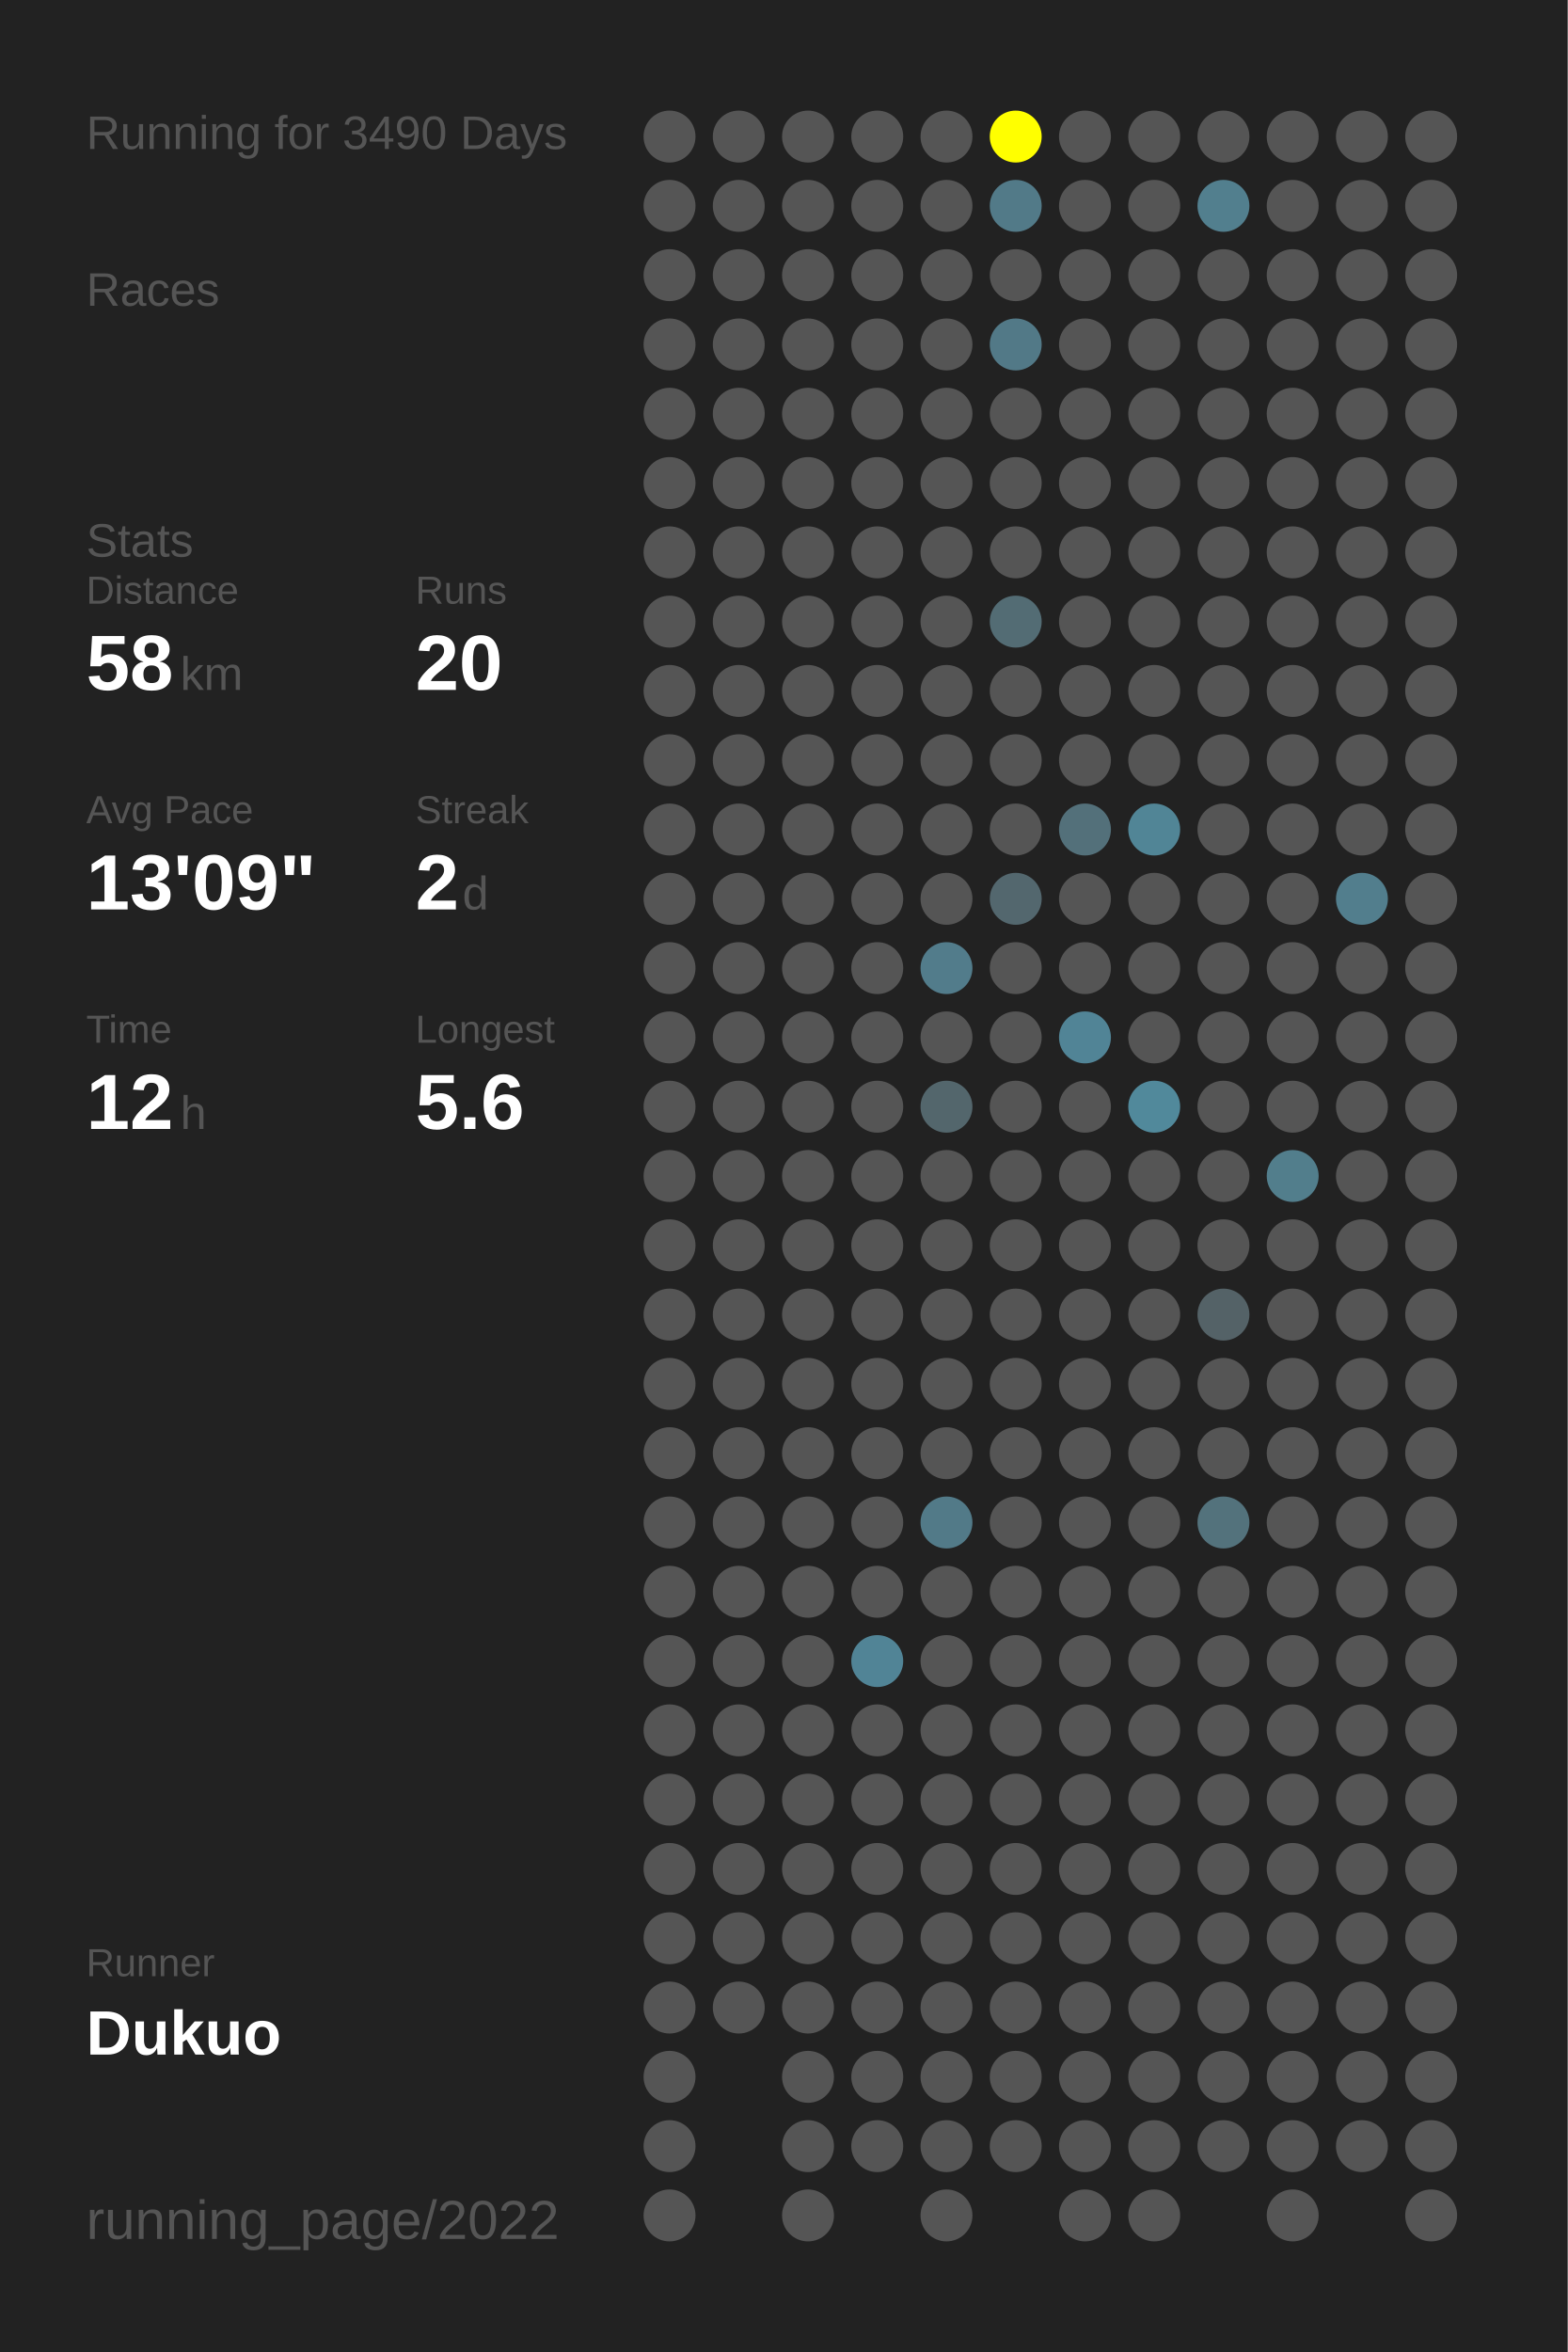
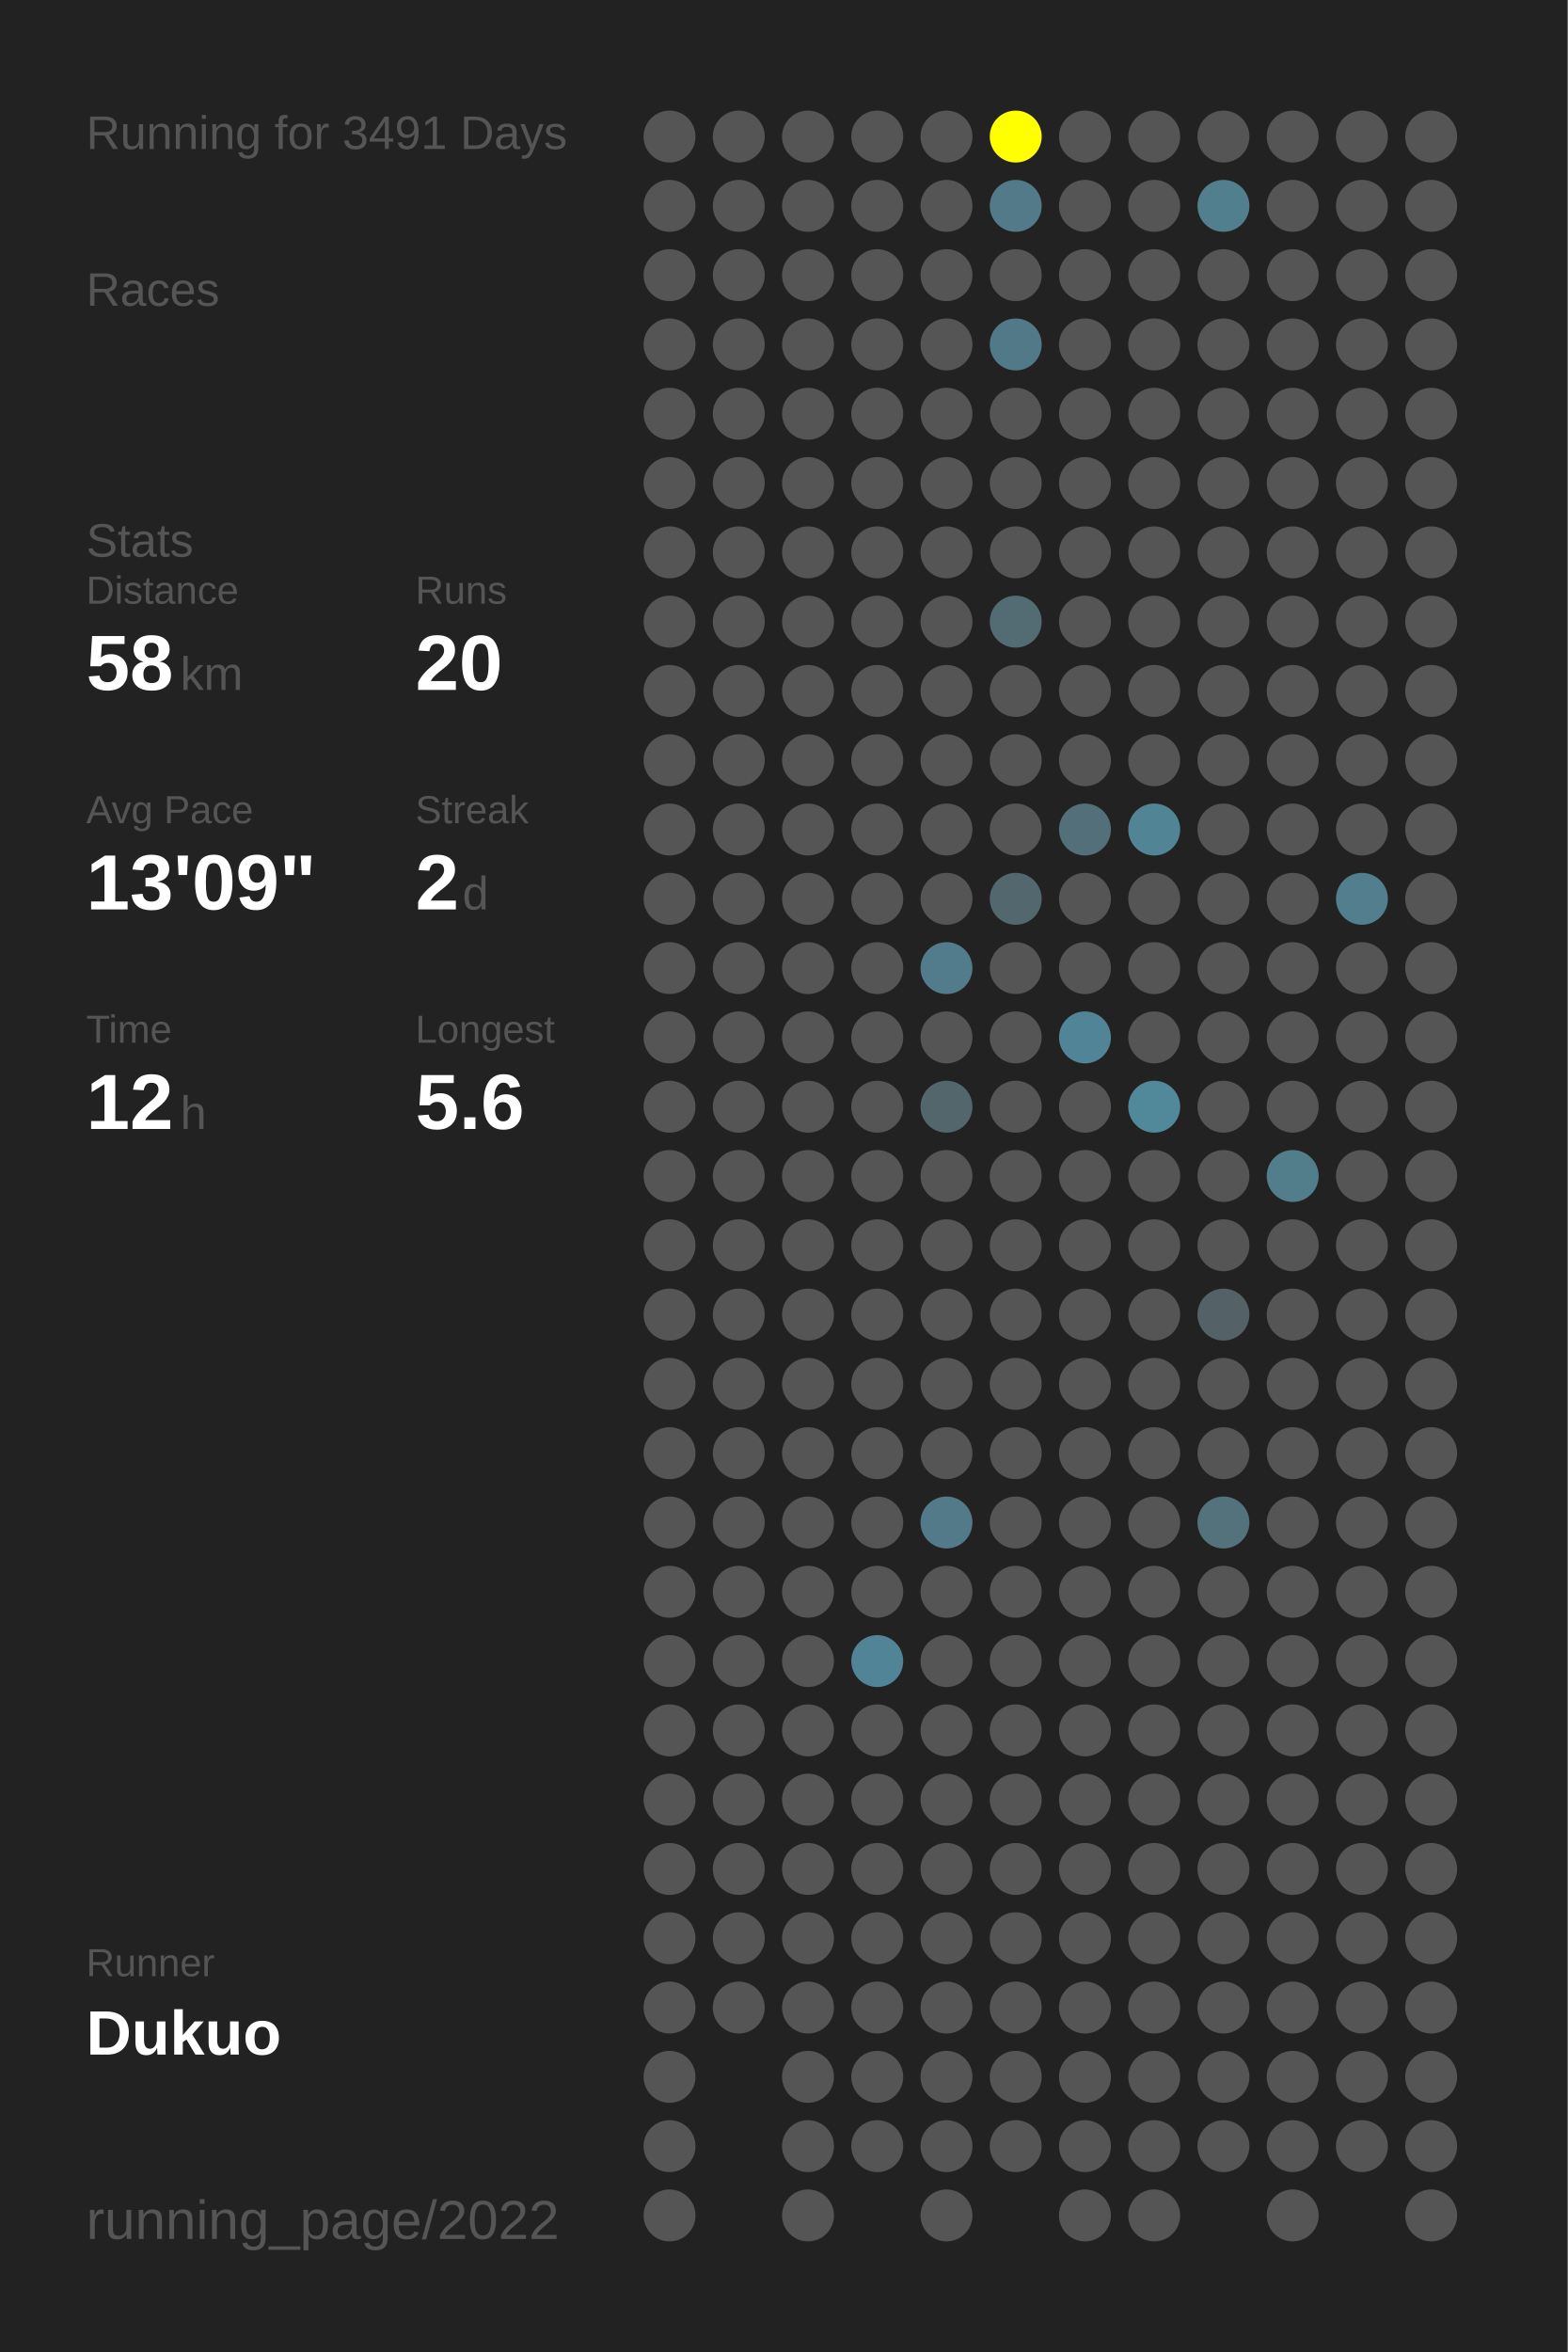
<svg xmlns="http://www.w3.org/2000/svg" baseProfile="full" height="300mm" version="1.1" viewBox="0,0,200,300" width="200mm">
  <defs />
  <rect fill="#222222" height="300" width="200" x="0" y="0" />
-   <text fill="#555555" style="font-size:6px; font-family:Arial;" x="11" y="19">Running for 3490 Days</text>
+   <text fill="#555555" style="font-size:6px; font-family:Arial;" x="11" y="19">Running for 3491 Days</text>
  <text fill="#555555" style="font-size:6px; font-family:Arial;" x="11" y="39">Races</text>
  <text fill="#555555" style="font-size:6px; font-family:Arial;" x="11" y="71">Stats</text>
  <text fill="#555555" style="font-size:5px; font-family:Arial;" x="11" y="77">Distance</text>
  <text fill="#FFFFFF" style="font-size:10px; font-family:Arial; font-weight:bold;" x="11" y="88">58</text>
  <text fill="#555555" style="font-size:6px; font-family:Arial;" x="23" y="88">km</text>
  <text fill="#555555" style="font-size:5px; font-family:Arial;" x="53" y="77">Runs</text>
  <text fill="#FFFFFF" style="font-size:10px; font-family:Arial; font-weight:bold;" x="53" y="88">20</text>
  <text fill="#555555" style="font-size:5px; font-family:Arial;" x="11" y="105">Avg Pace</text>
  <text fill="#FFFFFF" style="font-size:10px; font-family:Arial; font-weight:bold;" x="11" y="116">13'09"</text>
  <text fill="#555555" style="font-size:5px; font-family:Arial;" x="53" y="105">Streak</text>
  <text fill="#FFFFFF" style="font-size:10px; font-family:Arial; font-weight:bold;" x="53" y="116">2</text>
  <text fill="#555555" style="font-size:6px; font-family:Arial;" x="59" y="116">d</text>
  <text fill="#555555" style="font-size:5px; font-family:Arial;" x="11" y="133">Time</text>
  <text fill="#FFFFFF" style="font-size:10px; font-family:Arial; font-weight:bold;" x="11" y="144">12</text>
  <text fill="#555555" style="font-size:6px; font-family:Arial;" x="23" y="144">h</text>
  <text fill="#555555" style="font-size:5px; font-family:Arial;" x="53" y="133">Longest</text>
  <text fill="#FFFFFF" style="font-size:10px; font-family:Arial; font-weight:bold;" x="53" y="144">5.6</text>
  <text fill="#555555" style="font-size:5px; font-family:Arial;" x="11" y="252.065">Runner</text>
  <text fill="#FFFFFF" style="font-size:8px; font-family:Arial; font-weight:bold;" x="11" y="262.065">Dukuo</text>
  <text fill="#555555" style="font-size:7px; font-family:Arial;" x="11" y="285.581">running_page/2022</text>
  <circle cx="85.417" cy="17.419" fill="#555555" r="3.312" />
  <circle cx="85.417" cy="26.258" fill="#555555" r="3.312" />
  <circle cx="85.417" cy="35.097" fill="#555555" r="3.312" />
  <circle cx="85.417" cy="43.935" fill="#555555" r="3.312" />
  <circle cx="85.417" cy="52.774" fill="#555555" r="3.312" />
  <circle cx="85.417" cy="61.613" fill="#555555" r="3.312" />
  <circle cx="85.417" cy="70.452" fill="#555555" r="3.312" />
  <circle cx="85.417" cy="79.29" fill="#555555" r="3.312" />
  <circle cx="85.417" cy="88.129" fill="#555555" r="3.312" />
  <circle cx="85.417" cy="96.968" fill="#555555" r="3.312" />
  <circle cx="85.417" cy="105.806" fill="#555555" r="3.312" />
  <circle cx="85.417" cy="114.645" fill="#555555" r="3.312" />
  <circle cx="85.417" cy="123.484" fill="#555555" r="3.312" />
  <circle cx="85.417" cy="132.323" fill="#555555" r="3.312" />
  <circle cx="85.417" cy="141.161" fill="#555555" r="3.312" />
  <circle cx="85.417" cy="150" fill="#555555" r="3.312" />
  <circle cx="85.417" cy="158.839" fill="#555555" r="3.312" />
  <circle cx="85.417" cy="167.677" fill="#555555" r="3.312" />
  <circle cx="85.417" cy="176.516" fill="#555555" r="3.312" />
  <circle cx="85.417" cy="185.355" fill="#555555" r="3.312" />
  <circle cx="85.417" cy="194.194" fill="#555555" r="3.312" />
  <circle cx="85.417" cy="203.032" fill="#555555" r="3.312" />
  <circle cx="85.417" cy="211.871" fill="#555555" r="3.312" />
  <circle cx="85.417" cy="220.71" fill="#555555" r="3.312" />
  <circle cx="85.417" cy="229.548" fill="#555555" r="3.312" />
  <circle cx="85.417" cy="238.387" fill="#555555" r="3.312" />
  <circle cx="85.417" cy="247.226" fill="#555555" r="3.312" />
  <circle cx="85.417" cy="256.065" fill="#555555" r="3.312" />
  <circle cx="85.417" cy="264.903" fill="#555555" r="3.312" />
  <circle cx="85.417" cy="273.742" fill="#555555" r="3.312" />
  <circle cx="85.417" cy="282.581" fill="#555555" r="3.312" />
  <circle cx="94.25" cy="17.419" fill="#555555" r="3.312" />
  <circle cx="94.25" cy="26.258" fill="#555555" r="3.312" />
  <circle cx="94.25" cy="35.097" fill="#555555" r="3.312" />
  <circle cx="94.25" cy="43.935" fill="#555555" r="3.312" />
  <circle cx="94.25" cy="52.774" fill="#555555" r="3.312" />
  <circle cx="94.25" cy="61.613" fill="#555555" r="3.312" />
  <circle cx="94.25" cy="70.452" fill="#555555" r="3.312" />
  <circle cx="94.25" cy="79.29" fill="#555555" r="3.312" />
  <circle cx="94.25" cy="88.129" fill="#555555" r="3.312" />
  <circle cx="94.25" cy="96.968" fill="#555555" r="3.312" />
  <circle cx="94.25" cy="105.806" fill="#555555" r="3.312" />
  <circle cx="94.25" cy="114.645" fill="#555555" r="3.312" />
  <circle cx="94.25" cy="123.484" fill="#555555" r="3.312" />
  <circle cx="94.25" cy="132.323" fill="#555555" r="3.312" />
  <circle cx="94.25" cy="141.161" fill="#555555" r="3.312" />
  <circle cx="94.25" cy="150" fill="#555555" r="3.312" />
  <circle cx="94.25" cy="158.839" fill="#555555" r="3.312" />
  <circle cx="94.25" cy="167.677" fill="#555555" r="3.312" />
  <circle cx="94.25" cy="176.516" fill="#555555" r="3.312" />
  <circle cx="94.25" cy="185.355" fill="#555555" r="3.312" />
  <circle cx="94.25" cy="194.194" fill="#555555" r="3.312" />
  <circle cx="94.25" cy="203.032" fill="#555555" r="3.312" />
  <circle cx="94.25" cy="211.871" fill="#555555" r="3.312" />
  <circle cx="94.25" cy="220.71" fill="#555555" r="3.312" />
  <circle cx="94.25" cy="229.548" fill="#555555" r="3.312" />
  <circle cx="94.25" cy="238.387" fill="#555555" r="3.312" />
  <circle cx="94.25" cy="247.226" fill="#555555" r="3.312" />
  <circle cx="94.25" cy="256.065" fill="#555555" r="3.312" />
  <circle cx="103.083" cy="17.419" fill="#555555" r="3.312" />
  <circle cx="103.083" cy="26.258" fill="#555555" r="3.312" />
  <circle cx="103.083" cy="35.097" fill="#555555" r="3.312" />
  <circle cx="103.083" cy="43.935" fill="#555555" r="3.312" />
  <circle cx="103.083" cy="52.774" fill="#555555" r="3.312" />
  <circle cx="103.083" cy="61.613" fill="#555555" r="3.312" />
  <circle cx="103.083" cy="70.452" fill="#555555" r="3.312" />
  <circle cx="103.083" cy="79.29" fill="#555555" r="3.312" />
  <circle cx="103.083" cy="88.129" fill="#555555" r="3.312" />
  <circle cx="103.083" cy="96.968" fill="#555555" r="3.312" />
  <circle cx="103.083" cy="105.806" fill="#555555" r="3.312" />
  <circle cx="103.083" cy="114.645" fill="#555555" r="3.312" />
  <circle cx="103.083" cy="123.484" fill="#555555" r="3.312" />
  <circle cx="103.083" cy="132.323" fill="#555555" r="3.312" />
  <circle cx="103.083" cy="141.161" fill="#555555" r="3.312" />
  <circle cx="103.083" cy="150" fill="#555555" r="3.312" />
  <circle cx="103.083" cy="158.839" fill="#555555" r="3.312" />
  <circle cx="103.083" cy="167.677" fill="#555555" r="3.312" />
  <circle cx="103.083" cy="176.516" fill="#555555" r="3.312" />
  <circle cx="103.083" cy="185.355" fill="#555555" r="3.312" />
  <circle cx="103.083" cy="194.194" fill="#555555" r="3.312" />
  <circle cx="103.083" cy="203.032" fill="#555555" r="3.312" />
  <circle cx="103.083" cy="211.871" fill="#555555" r="3.312" />
  <circle cx="103.083" cy="220.71" fill="#555555" r="3.312" />
  <circle cx="103.083" cy="229.548" fill="#555555" r="3.312" />
  <circle cx="103.083" cy="238.387" fill="#555555" r="3.312" />
  <circle cx="103.083" cy="247.226" fill="#555555" r="3.312" />
  <circle cx="103.083" cy="256.065" fill="#555555" r="3.312" />
  <circle cx="103.083" cy="264.903" fill="#555555" r="3.312" />
  <circle cx="103.083" cy="273.742" fill="#555555" r="3.312" />
  <circle cx="103.083" cy="282.581" fill="#555555" r="3.312" />
  <circle cx="111.917" cy="17.419" fill="#555555" r="3.312" />
  <circle cx="111.917" cy="26.258" fill="#555555" r="3.312" />
  <circle cx="111.917" cy="35.097" fill="#555555" r="3.312" />
  <circle cx="111.917" cy="43.935" fill="#555555" r="3.312" />
  <circle cx="111.917" cy="52.774" fill="#555555" r="3.312" />
  <circle cx="111.917" cy="61.613" fill="#555555" r="3.312" />
  <circle cx="111.917" cy="70.452" fill="#555555" r="3.312" />
  <circle cx="111.917" cy="79.29" fill="#555555" r="3.312" />
  <circle cx="111.917" cy="88.129" fill="#555555" r="3.312" />
  <circle cx="111.917" cy="96.968" fill="#555555" r="3.312" />
  <circle cx="111.917" cy="105.806" fill="#555555" r="3.312" />
  <circle cx="111.917" cy="114.645" fill="#555555" r="3.312" />
  <circle cx="111.917" cy="123.484" fill="#555555" r="3.312" />
  <circle cx="111.917" cy="132.323" fill="#555555" r="3.312" />
  <circle cx="111.917" cy="141.161" fill="#555555" r="3.312" />
  <circle cx="111.917" cy="150" fill="#555555" r="3.312" />
  <circle cx="111.917" cy="158.839" fill="#555555" r="3.312" />
  <circle cx="111.917" cy="167.677" fill="#555555" r="3.312" />
  <circle cx="111.917" cy="176.516" fill="#555555" r="3.312" />
  <circle cx="111.917" cy="185.355" fill="#555555" r="3.312" />
  <circle cx="111.917" cy="194.194" fill="#555555" r="3.312" />
  <circle cx="111.917" cy="203.032" fill="#555555" r="3.312" />
  <circle cx="111.917" cy="211.871" fill="#518496" r="3.312" />
  <circle cx="111.917" cy="220.71" fill="#555555" r="3.312" />
  <circle cx="111.917" cy="229.548" fill="#555555" r="3.312" />
  <circle cx="111.917" cy="238.387" fill="#555555" r="3.312" />
  <circle cx="111.917" cy="247.226" fill="#555555" r="3.312" />
  <circle cx="111.917" cy="256.065" fill="#555555" r="3.312" />
  <circle cx="111.917" cy="264.903" fill="#555555" r="3.312" />
  <circle cx="111.917" cy="273.742" fill="#555555" r="3.312" />
  <circle cx="120.75" cy="17.419" fill="#555555" r="3.312" />
  <circle cx="120.75" cy="26.258" fill="#555555" r="3.312" />
  <circle cx="120.75" cy="35.097" fill="#555555" r="3.312" />
  <circle cx="120.75" cy="43.935" fill="#555555" r="3.312" />
  <circle cx="120.75" cy="52.774" fill="#555555" r="3.312" />
  <circle cx="120.75" cy="61.613" fill="#555555" r="3.312" />
  <circle cx="120.75" cy="70.452" fill="#555555" r="3.312" />
  <circle cx="120.75" cy="79.29" fill="#555555" r="3.312" />
  <circle cx="120.75" cy="88.129" fill="#555555" r="3.312" />
  <circle cx="120.75" cy="96.968" fill="#555555" r="3.312" />
  <circle cx="120.75" cy="105.806" fill="#555555" r="3.312" />
  <circle cx="120.75" cy="114.645" fill="#555555" r="3.312" />
  <circle cx="120.75" cy="123.484" fill="#527c8b" r="3.312" />
  <circle cx="120.75" cy="132.323" fill="#555555" r="3.312" />
  <circle cx="120.75" cy="141.161" fill="#53666c" r="3.312" />
  <circle cx="120.75" cy="150" fill="#555555" r="3.312" />
  <circle cx="120.75" cy="158.839" fill="#555555" r="3.312" />
  <circle cx="120.75" cy="167.677" fill="#555555" r="3.312" />
  <circle cx="120.75" cy="176.516" fill="#555555" r="3.312" />
  <circle cx="120.75" cy="185.355" fill="#555555" r="3.312" />
  <circle cx="120.75" cy="194.194" fill="#527a88" r="3.312" />
  <circle cx="120.75" cy="203.032" fill="#555555" r="3.312" />
  <circle cx="120.75" cy="211.871" fill="#555555" r="3.312" />
  <circle cx="120.75" cy="220.71" fill="#555555" r="3.312" />
  <circle cx="120.75" cy="229.548" fill="#555555" r="3.312" />
  <circle cx="120.75" cy="238.387" fill="#555555" r="3.312" />
  <circle cx="120.75" cy="247.226" fill="#555555" r="3.312" />
  <circle cx="120.75" cy="256.065" fill="#555555" r="3.312" />
  <circle cx="120.75" cy="264.903" fill="#555555" r="3.312" />
  <circle cx="120.75" cy="273.742" fill="#555555" r="3.312" />
  <circle cx="120.75" cy="282.581" fill="#555555" r="3.312" />
  <circle cx="129.583" cy="17.419" fill="#FFFF00" r="3.312" />
  <circle cx="129.583" cy="26.258" fill="#527a88" r="3.312" />
  <circle cx="129.583" cy="35.097" fill="#555555" r="3.312" />
  <circle cx="129.583" cy="43.935" fill="#527987" r="3.312" />
  <circle cx="129.583" cy="52.774" fill="#555555" r="3.312" />
  <circle cx="129.583" cy="61.613" fill="#555555" r="3.312" />
  <circle cx="129.583" cy="70.452" fill="#555555" r="3.312" />
  <circle cx="129.583" cy="79.29" fill="#536c74" r="3.312" />
  <circle cx="129.583" cy="88.129" fill="#555555" r="3.312" />
  <circle cx="129.583" cy="96.968" fill="#555555" r="3.312" />
  <circle cx="129.583" cy="105.806" fill="#555555" r="3.312" />
  <circle cx="129.583" cy="114.645" fill="#53676e" r="3.312" />
  <circle cx="129.583" cy="123.484" fill="#555555" r="3.312" />
  <circle cx="129.583" cy="132.323" fill="#555555" r="3.312" />
  <circle cx="129.583" cy="141.161" fill="#555555" r="3.312" />
  <circle cx="129.583" cy="150" fill="#555555" r="3.312" />
  <circle cx="129.583" cy="158.839" fill="#555555" r="3.312" />
  <circle cx="129.583" cy="167.677" fill="#555555" r="3.312" />
  <circle cx="129.583" cy="176.516" fill="#555555" r="3.312" />
  <circle cx="129.583" cy="185.355" fill="#555555" r="3.312" />
  <circle cx="129.583" cy="194.194" fill="#555555" r="3.312" />
  <circle cx="129.583" cy="203.032" fill="#555555" r="3.312" />
  <circle cx="129.583" cy="211.871" fill="#555555" r="3.312" />
  <circle cx="129.583" cy="220.71" fill="#555555" r="3.312" />
  <circle cx="129.583" cy="229.548" fill="#555555" r="3.312" />
  <circle cx="129.583" cy="238.387" fill="#555555" r="3.312" />
  <circle cx="129.583" cy="247.226" fill="#555555" r="3.312" />
  <circle cx="129.583" cy="256.065" fill="#555555" r="3.312" />
  <circle cx="129.583" cy="264.903" fill="#555555" r="3.312" />
  <circle cx="129.583" cy="273.742" fill="#555555" r="3.312" />
  <circle cx="138.417" cy="17.419" fill="#555555" r="3.312" />
  <circle cx="138.417" cy="26.258" fill="#555555" r="3.312" />
  <circle cx="138.417" cy="35.097" fill="#555555" r="3.312" />
  <circle cx="138.417" cy="43.935" fill="#555555" r="3.312" />
  <circle cx="138.417" cy="52.774" fill="#555555" r="3.312" />
  <circle cx="138.417" cy="61.613" fill="#555555" r="3.312" />
  <circle cx="138.417" cy="70.452" fill="#555555" r="3.312" />
  <circle cx="138.417" cy="79.29" fill="#555555" r="3.312" />
  <circle cx="138.417" cy="88.129" fill="#555555" r="3.312" />
  <circle cx="138.417" cy="96.968" fill="#555555" r="3.312" />
  <circle cx="138.417" cy="105.806" fill="#53707a" r="3.312" />
  <circle cx="138.417" cy="114.645" fill="#555555" r="3.312" />
  <circle cx="138.417" cy="123.484" fill="#555555" r="3.312" />
  <circle cx="138.417" cy="132.323" fill="#518496" r="3.312" />
  <circle cx="138.417" cy="141.161" fill="#555555" r="3.312" />
  <circle cx="138.417" cy="150" fill="#555555" r="3.312" />
  <circle cx="138.417" cy="158.839" fill="#555555" r="3.312" />
  <circle cx="138.417" cy="167.677" fill="#555555" r="3.312" />
  <circle cx="138.417" cy="176.516" fill="#555555" r="3.312" />
  <circle cx="138.417" cy="185.355" fill="#555555" r="3.312" />
  <circle cx="138.417" cy="194.194" fill="#555555" r="3.312" />
  <circle cx="138.417" cy="203.032" fill="#555555" r="3.312" />
  <circle cx="138.417" cy="211.871" fill="#555555" r="3.312" />
  <circle cx="138.417" cy="220.71" fill="#555555" r="3.312" />
  <circle cx="138.417" cy="229.548" fill="#555555" r="3.312" />
  <circle cx="138.417" cy="238.387" fill="#555555" r="3.312" />
  <circle cx="138.417" cy="247.226" fill="#555555" r="3.312" />
  <circle cx="138.417" cy="256.065" fill="#555555" r="3.312" />
  <circle cx="138.417" cy="264.903" fill="#555555" r="3.312" />
  <circle cx="138.417" cy="273.742" fill="#555555" r="3.312" />
  <circle cx="138.417" cy="282.581" fill="#555555" r="3.312" />
  <circle cx="147.25" cy="17.419" fill="#555555" r="3.312" />
  <circle cx="147.25" cy="26.258" fill="#555555" r="3.312" />
  <circle cx="147.25" cy="35.097" fill="#555555" r="3.312" />
  <circle cx="147.25" cy="43.935" fill="#555555" r="3.312" />
  <circle cx="147.25" cy="52.774" fill="#555555" r="3.312" />
  <circle cx="147.25" cy="61.613" fill="#555555" r="3.312" />
  <circle cx="147.25" cy="70.452" fill="#555555" r="3.312" />
  <circle cx="147.25" cy="79.29" fill="#555555" r="3.312" />
  <circle cx="147.25" cy="88.129" fill="#555555" r="3.312" />
  <circle cx="147.25" cy="96.968" fill="#555555" r="3.312" />
  <circle cx="147.25" cy="105.806" fill="#518596" r="3.312" />
  <circle cx="147.25" cy="114.645" fill="#555555" r="3.312" />
  <circle cx="147.25" cy="123.484" fill="#555555" r="3.312" />
  <circle cx="147.25" cy="132.323" fill="#555555" r="3.312" />
  <circle cx="147.25" cy="141.161" fill="#51899b" r="3.312" />
  <circle cx="147.25" cy="150" fill="#555555" r="3.312" />
  <circle cx="147.25" cy="158.839" fill="#555555" r="3.312" />
  <circle cx="147.25" cy="167.677" fill="#555555" r="3.312" />
  <circle cx="147.25" cy="176.516" fill="#555555" r="3.312" />
  <circle cx="147.25" cy="185.355" fill="#555555" r="3.312" />
  <circle cx="147.25" cy="194.194" fill="#555555" r="3.312" />
  <circle cx="147.25" cy="203.032" fill="#555555" r="3.312" />
  <circle cx="147.25" cy="211.871" fill="#555555" r="3.312" />
  <circle cx="147.25" cy="220.71" fill="#555555" r="3.312" />
  <circle cx="147.25" cy="229.548" fill="#555555" r="3.312" />
  <circle cx="147.25" cy="238.387" fill="#555555" r="3.312" />
  <circle cx="147.25" cy="247.226" fill="#555555" r="3.312" />
  <circle cx="147.25" cy="256.065" fill="#555555" r="3.312" />
  <circle cx="147.25" cy="264.903" fill="#555555" r="3.312" />
  <circle cx="147.25" cy="273.742" fill="#555555" r="3.312" />
  <circle cx="147.25" cy="282.581" fill="#555555" r="3.312" />
  <circle cx="156.083" cy="17.419" fill="#555555" r="3.312" />
  <circle cx="156.083" cy="26.258" fill="#527f8e" r="3.312" />
  <circle cx="156.083" cy="35.097" fill="#555555" r="3.312" />
  <circle cx="156.083" cy="43.935" fill="#555555" r="3.312" />
  <circle cx="156.083" cy="52.774" fill="#555555" r="3.312" />
  <circle cx="156.083" cy="61.613" fill="#555555" r="3.312" />
  <circle cx="156.083" cy="70.452" fill="#555555" r="3.312" />
  <circle cx="156.083" cy="79.29" fill="#555555" r="3.312" />
  <circle cx="156.083" cy="88.129" fill="#555555" r="3.312" />
  <circle cx="156.083" cy="96.968" fill="#555555" r="3.312" />
  <circle cx="156.083" cy="105.806" fill="#555555" r="3.312" />
  <circle cx="156.083" cy="114.645" fill="#555555" r="3.312" />
  <circle cx="156.083" cy="123.484" fill="#555555" r="3.312" />
  <circle cx="156.083" cy="132.323" fill="#555555" r="3.312" />
  <circle cx="156.083" cy="141.161" fill="#555555" r="3.312" />
  <circle cx="156.083" cy="150" fill="#555555" r="3.312" />
  <circle cx="156.083" cy="158.839" fill="#555555" r="3.312" />
  <circle cx="156.083" cy="167.677" fill="#546267" r="3.312" />
  <circle cx="156.083" cy="176.516" fill="#555555" r="3.312" />
  <circle cx="156.083" cy="185.355" fill="#555555" r="3.312" />
  <circle cx="156.083" cy="194.194" fill="#53727c" r="3.312" />
  <circle cx="156.083" cy="203.032" fill="#555555" r="3.312" />
  <circle cx="156.083" cy="211.871" fill="#555555" r="3.312" />
  <circle cx="156.083" cy="220.71" fill="#555555" r="3.312" />
  <circle cx="156.083" cy="229.548" fill="#555555" r="3.312" />
  <circle cx="156.083" cy="238.387" fill="#555555" r="3.312" />
  <circle cx="156.083" cy="247.226" fill="#555555" r="3.312" />
  <circle cx="156.083" cy="256.065" fill="#555555" r="3.312" />
  <circle cx="156.083" cy="264.903" fill="#555555" r="3.312" />
  <circle cx="156.083" cy="273.742" fill="#555555" r="3.312" />
  <circle cx="164.917" cy="17.419" fill="#555555" r="3.312" />
  <circle cx="164.917" cy="26.258" fill="#555555" r="3.312" />
  <circle cx="164.917" cy="35.097" fill="#555555" r="3.312" />
  <circle cx="164.917" cy="43.935" fill="#555555" r="3.312" />
  <circle cx="164.917" cy="52.774" fill="#555555" r="3.312" />
  <circle cx="164.917" cy="61.613" fill="#555555" r="3.312" />
  <circle cx="164.917" cy="70.452" fill="#555555" r="3.312" />
  <circle cx="164.917" cy="79.29" fill="#555555" r="3.312" />
  <circle cx="164.917" cy="88.129" fill="#555555" r="3.312" />
  <circle cx="164.917" cy="96.968" fill="#555555" r="3.312" />
  <circle cx="164.917" cy="105.806" fill="#555555" r="3.312" />
  <circle cx="164.917" cy="114.645" fill="#555555" r="3.312" />
  <circle cx="164.917" cy="123.484" fill="#555555" r="3.312" />
  <circle cx="164.917" cy="132.323" fill="#555555" r="3.312" />
  <circle cx="164.917" cy="141.161" fill="#555555" r="3.312" />
  <circle cx="164.917" cy="150" fill="#527e8c" r="3.312" />
  <circle cx="164.917" cy="158.839" fill="#555555" r="3.312" />
  <circle cx="164.917" cy="167.677" fill="#555555" r="3.312" />
  <circle cx="164.917" cy="176.516" fill="#555555" r="3.312" />
  <circle cx="164.917" cy="185.355" fill="#555555" r="3.312" />
  <circle cx="164.917" cy="194.194" fill="#555555" r="3.312" />
  <circle cx="164.917" cy="203.032" fill="#555555" r="3.312" />
  <circle cx="164.917" cy="211.871" fill="#555555" r="3.312" />
  <circle cx="164.917" cy="220.71" fill="#555555" r="3.312" />
  <circle cx="164.917" cy="229.548" fill="#555555" r="3.312" />
  <circle cx="164.917" cy="238.387" fill="#555555" r="3.312" />
  <circle cx="164.917" cy="247.226" fill="#555555" r="3.312" />
  <circle cx="164.917" cy="256.065" fill="#555555" r="3.312" />
  <circle cx="164.917" cy="264.903" fill="#555555" r="3.312" />
  <circle cx="164.917" cy="273.742" fill="#555555" r="3.312" />
  <circle cx="164.917" cy="282.581" fill="#555555" r="3.312" />
  <circle cx="173.75" cy="17.419" fill="#555555" r="3.312" />
  <circle cx="173.75" cy="26.258" fill="#555555" r="3.312" />
  <circle cx="173.75" cy="35.097" fill="#555555" r="3.312" />
  <circle cx="173.75" cy="43.935" fill="#555555" r="3.312" />
  <circle cx="173.75" cy="52.774" fill="#555555" r="3.312" />
  <circle cx="173.75" cy="61.613" fill="#555555" r="3.312" />
  <circle cx="173.75" cy="70.452" fill="#555555" r="3.312" />
  <circle cx="173.75" cy="79.29" fill="#555555" r="3.312" />
  <circle cx="173.75" cy="88.129" fill="#555555" r="3.312" />
  <circle cx="173.75" cy="96.968" fill="#555555" r="3.312" />
  <circle cx="173.75" cy="105.806" fill="#555555" r="3.312" />
  <circle cx="173.75" cy="114.645" fill="#527e8d" r="3.312" />
  <circle cx="173.75" cy="123.484" fill="#555555" r="3.312" />
  <circle cx="173.75" cy="132.323" fill="#555555" r="3.312" />
  <circle cx="173.75" cy="141.161" fill="#555555" r="3.312" />
  <circle cx="173.75" cy="150" fill="#555555" r="3.312" />
  <circle cx="173.75" cy="158.839" fill="#555555" r="3.312" />
  <circle cx="173.75" cy="167.677" fill="#555555" r="3.312" />
  <circle cx="173.75" cy="176.516" fill="#555555" r="3.312" />
  <circle cx="173.75" cy="185.355" fill="#555555" r="3.312" />
  <circle cx="173.75" cy="194.194" fill="#555555" r="3.312" />
  <circle cx="173.75" cy="203.032" fill="#555555" r="3.312" />
  <circle cx="173.75" cy="211.871" fill="#555555" r="3.312" />
  <circle cx="173.75" cy="220.71" fill="#555555" r="3.312" />
  <circle cx="173.75" cy="229.548" fill="#555555" r="3.312" />
  <circle cx="173.75" cy="238.387" fill="#555555" r="3.312" />
  <circle cx="173.75" cy="247.226" fill="#555555" r="3.312" />
  <circle cx="173.75" cy="256.065" fill="#555555" r="3.312" />
  <circle cx="173.75" cy="264.903" fill="#555555" r="3.312" />
  <circle cx="173.75" cy="273.742" fill="#555555" r="3.312" />
  <circle cx="182.583" cy="17.419" fill="#555555" r="3.312" />
  <circle cx="182.583" cy="26.258" fill="#555555" r="3.312" />
  <circle cx="182.583" cy="35.097" fill="#555555" r="3.312" />
  <circle cx="182.583" cy="43.935" fill="#555555" r="3.312" />
  <circle cx="182.583" cy="52.774" fill="#555555" r="3.312" />
  <circle cx="182.583" cy="61.613" fill="#555555" r="3.312" />
  <circle cx="182.583" cy="70.452" fill="#555555" r="3.312" />
  <circle cx="182.583" cy="79.29" fill="#555555" r="3.312" />
  <circle cx="182.583" cy="88.129" fill="#555555" r="3.312" />
  <circle cx="182.583" cy="96.968" fill="#555555" r="3.312" />
  <circle cx="182.583" cy="105.806" fill="#555555" r="3.312" />
  <circle cx="182.583" cy="114.645" fill="#555555" r="3.312" />
  <circle cx="182.583" cy="123.484" fill="#555555" r="3.312" />
  <circle cx="182.583" cy="132.323" fill="#555555" r="3.312" />
  <circle cx="182.583" cy="141.161" fill="#555555" r="3.312" />
  <circle cx="182.583" cy="150" fill="#555555" r="3.312" />
  <circle cx="182.583" cy="158.839" fill="#555555" r="3.312" />
  <circle cx="182.583" cy="167.677" fill="#555555" r="3.312" />
  <circle cx="182.583" cy="176.516" fill="#555555" r="3.312" />
  <circle cx="182.583" cy="185.355" fill="#555555" r="3.312" />
  <circle cx="182.583" cy="194.194" fill="#555555" r="3.312" />
  <circle cx="182.583" cy="203.032" fill="#555555" r="3.312" />
  <circle cx="182.583" cy="211.871" fill="#555555" r="3.312" />
  <circle cx="182.583" cy="220.71" fill="#555555" r="3.312" />
  <circle cx="182.583" cy="229.548" fill="#555555" r="3.312" />
  <circle cx="182.583" cy="238.387" fill="#555555" r="3.312" />
  <circle cx="182.583" cy="247.226" fill="#555555" r="3.312" />
  <circle cx="182.583" cy="256.065" fill="#555555" r="3.312" />
  <circle cx="182.583" cy="264.903" fill="#555555" r="3.312" />
  <circle cx="182.583" cy="273.742" fill="#555555" r="3.312" />
  <circle cx="182.583" cy="282.581" fill="#555555" r="3.312" />
</svg>
